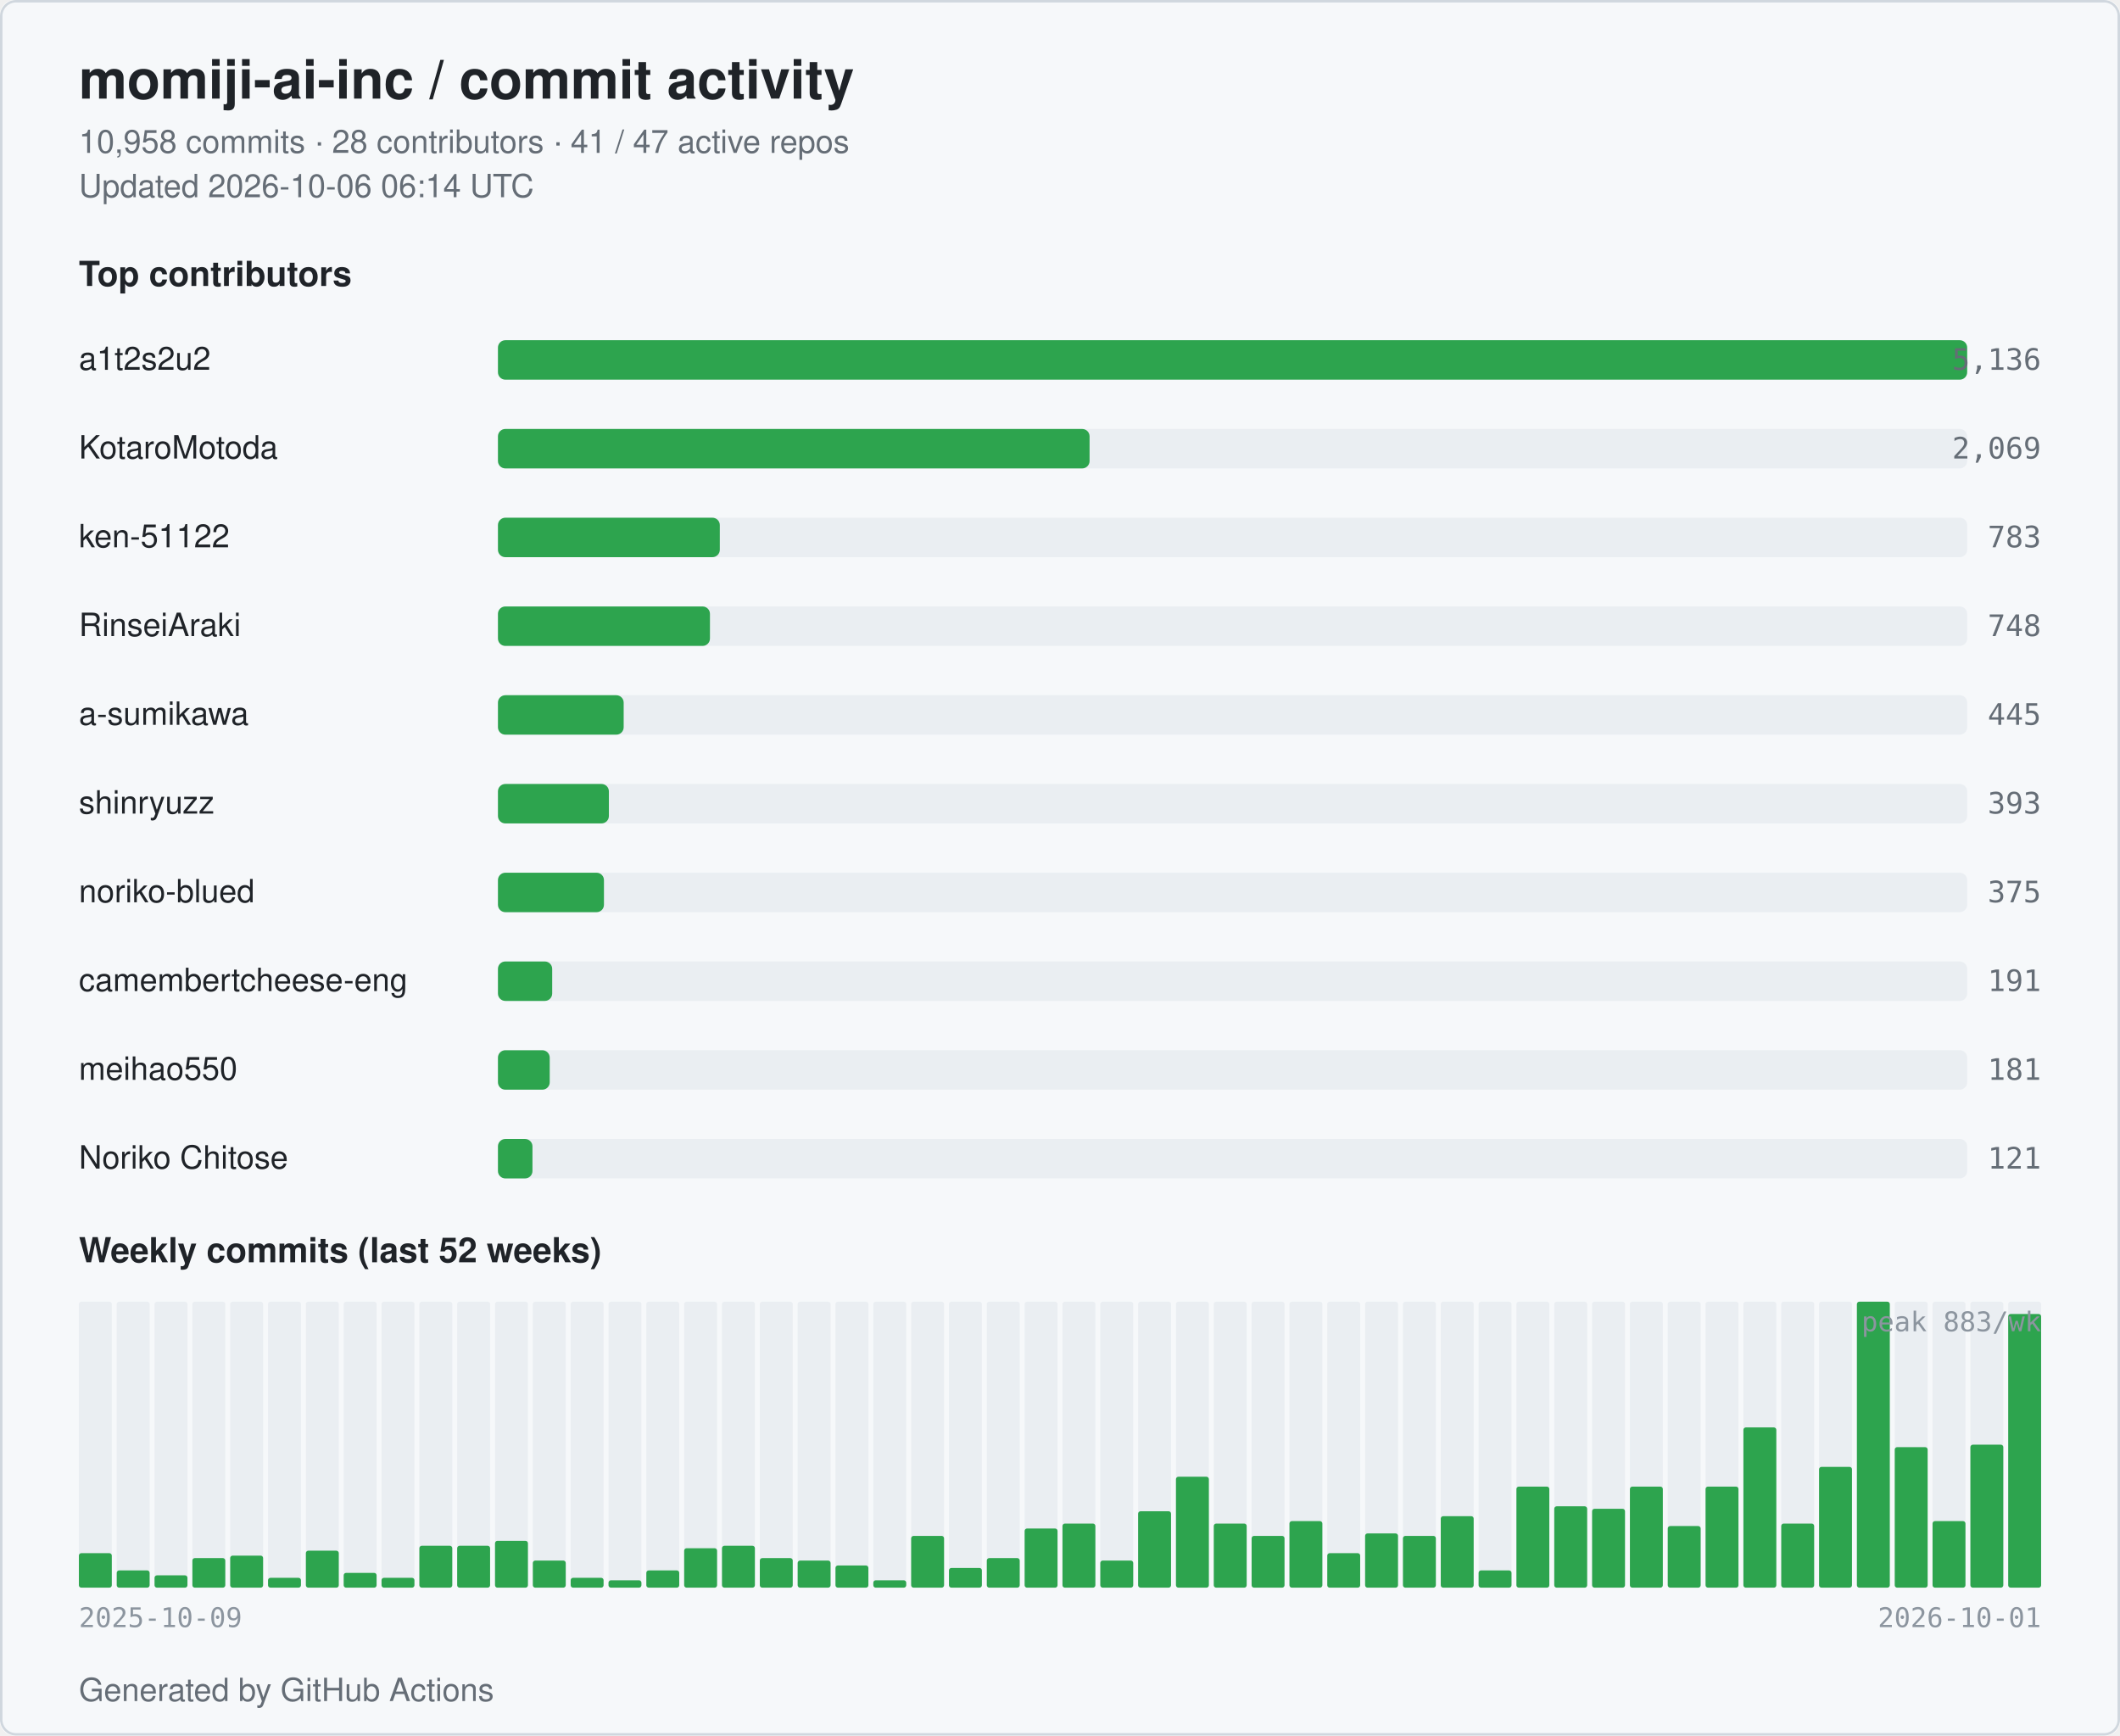
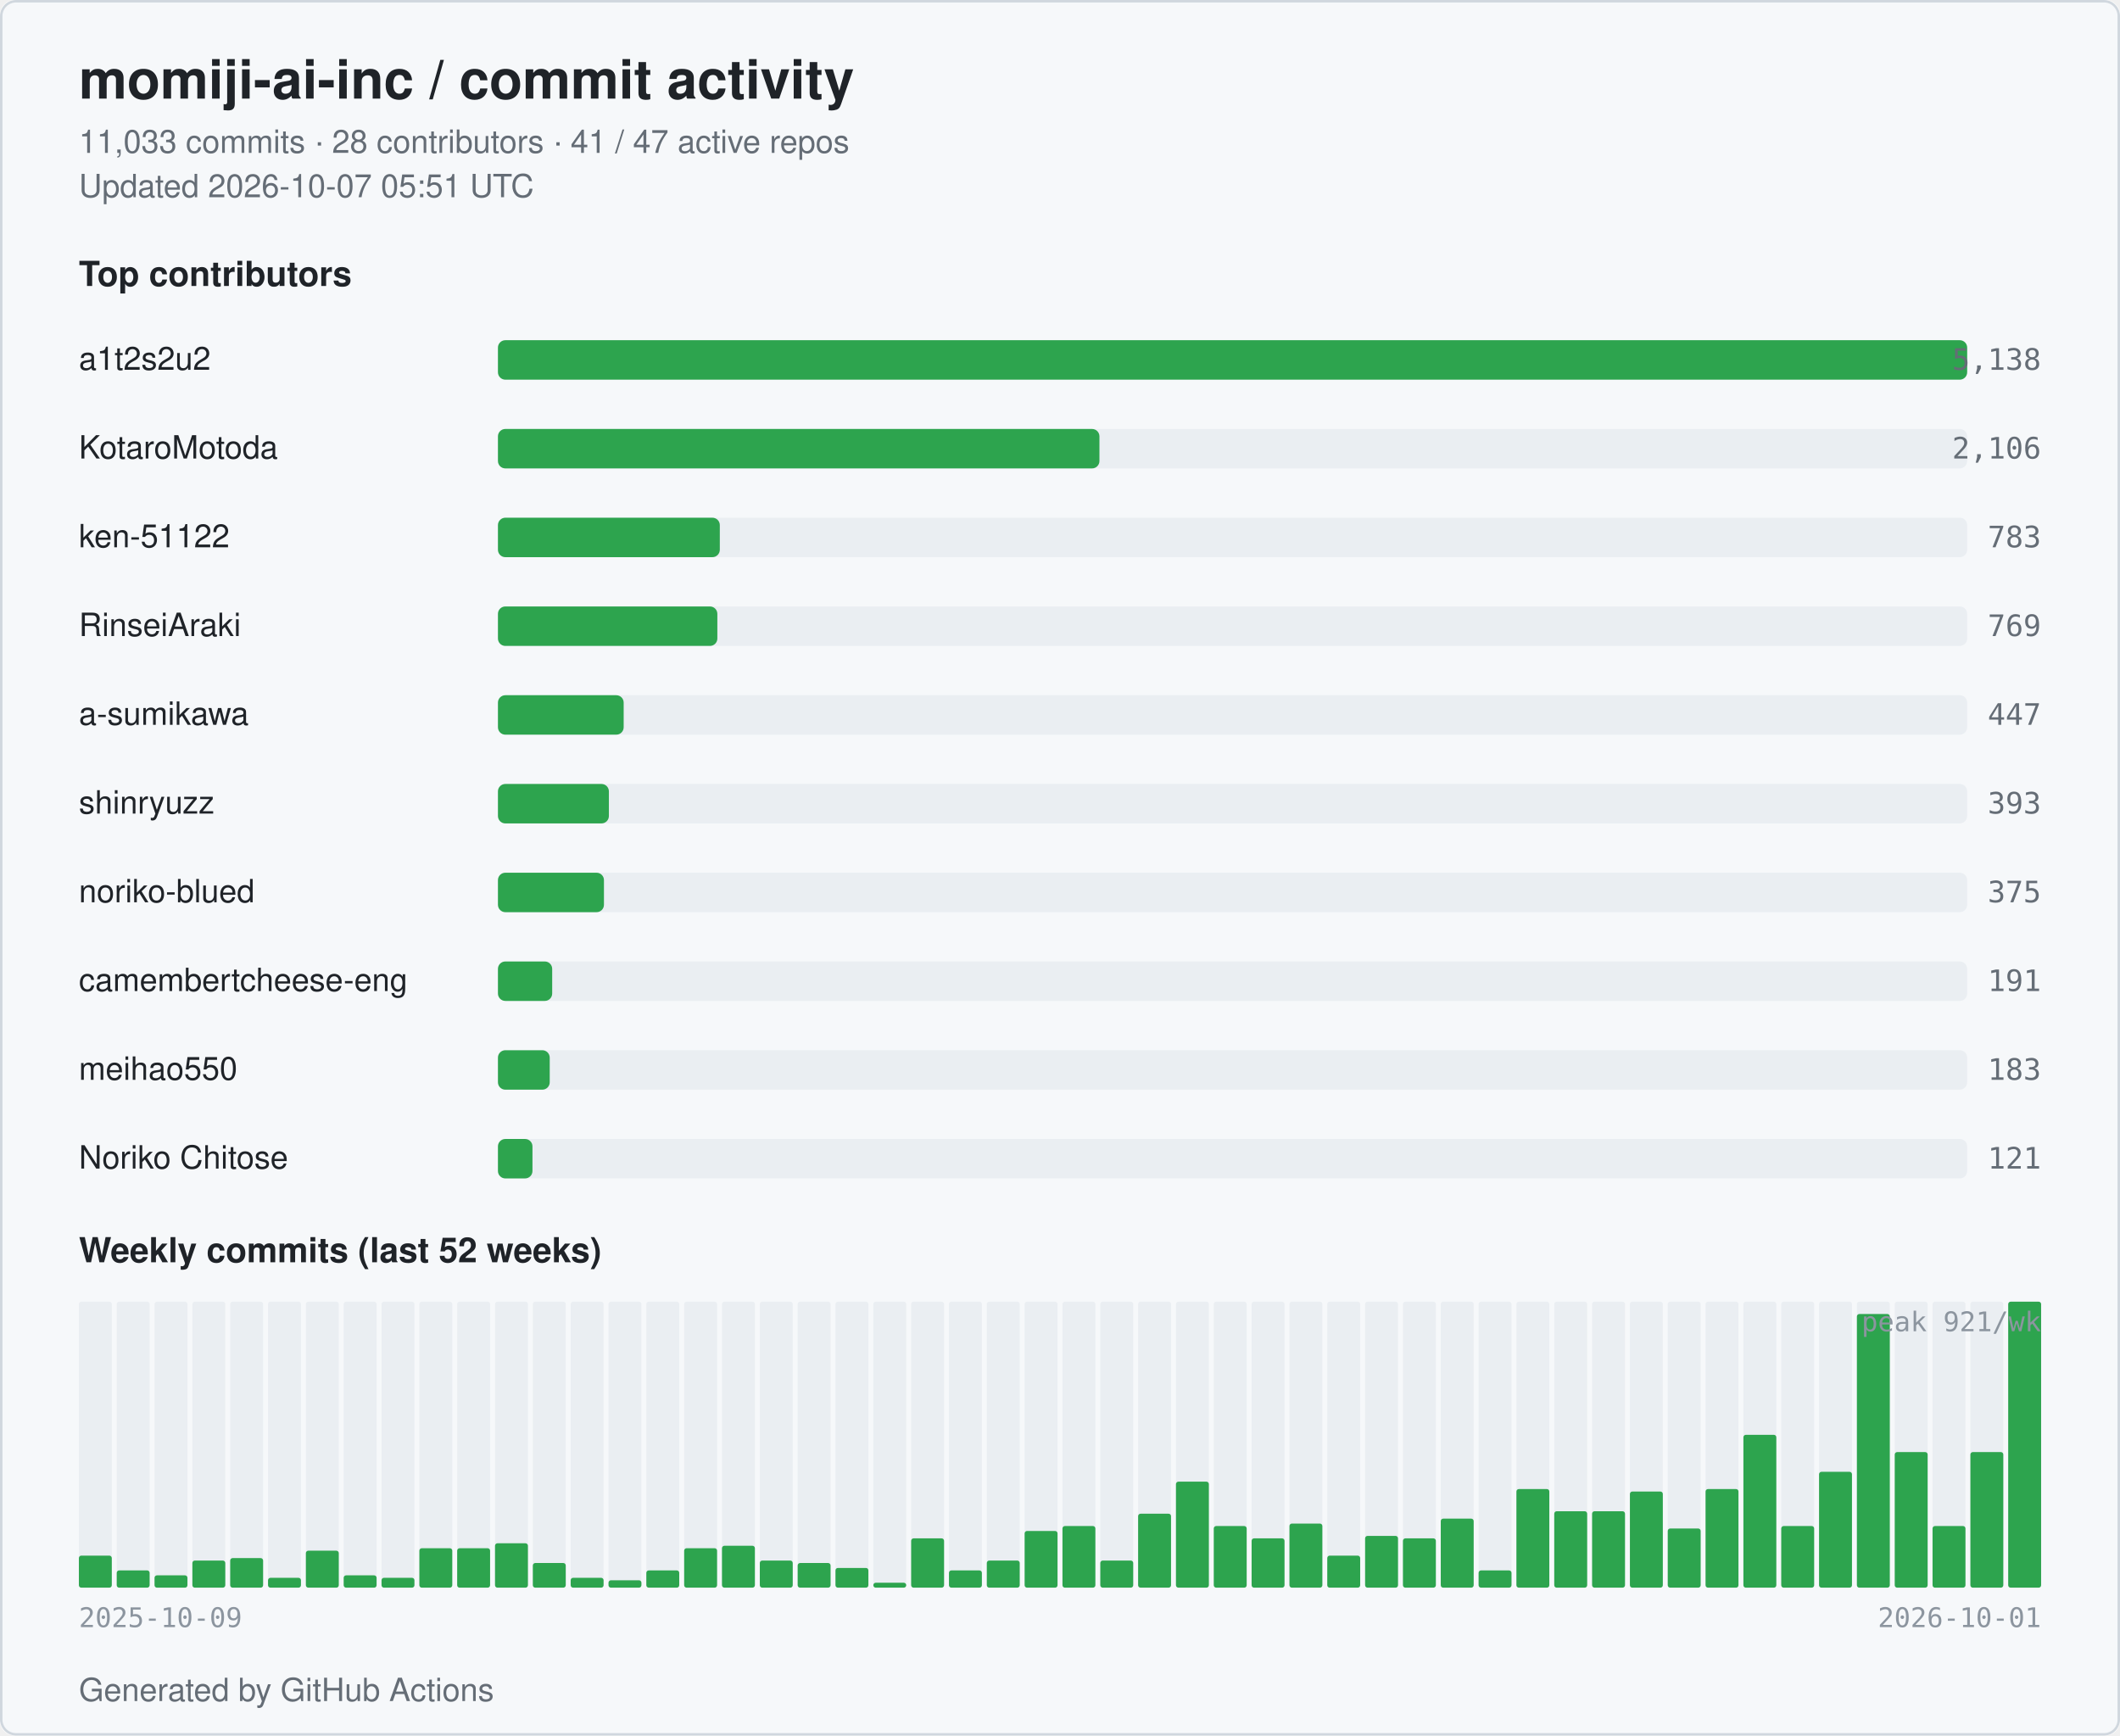
<svg xmlns="http://www.w3.org/2000/svg" width="860" height="704" viewBox="0 0 860 704" role="img" aria-label="momiji-ai-inc commit activity">
  <style>
  .bg { fill: #ffffff; }
  .card { fill: #f6f8fa; stroke: #d0d7de; }
  .title { fill: #1f2328; font: 600 22px -apple-system, BlinkMacSystemFont, "Segoe UI", Helvetica, Arial, sans-serif; }
  .subtitle { fill: #656d76; font: 400 13px -apple-system, BlinkMacSystemFont, "Segoe UI", Helvetica, Arial, sans-serif; }
  .section { fill: #1f2328; font: 600 14px -apple-system, BlinkMacSystemFont, "Segoe UI", Helvetica, Arial, sans-serif; }
  .name { fill: #1f2328; font: 500 13px -apple-system, BlinkMacSystemFont, "Segoe UI", Helvetica, Arial, sans-serif; }
  .count { fill: #656d76; font: 500 12px ui-monospace, SFMono-Regular, Menlo, monospace; }
  .axis { fill: #8c959f; font: 400 11px ui-monospace, SFMono-Regular, Menlo, monospace; }
  .bar { fill: #2da44e; }
  .bar-bg { fill: #eaeef2; }
  .week { fill: #2da44e; }
  .week-empty { fill: #eaeef2; }
  @media (prefers-color-scheme: dark) {
    .bg { fill: #0d1117; }
    .card { fill: #151b23; stroke: #30363d; }
    .title { fill: #e6edf3; }
    .subtitle { fill: #9198a1; }
    .section { fill: #e6edf3; }
    .name { fill: #e6edf3; }
    .count { fill: #9198a1; }
    .axis { fill: #6e7681; }
    .bar { fill: #3fb950; }
    .bar-bg { fill: #21262d; }
    .week { fill: #3fb950; }
    .week-empty { fill: #21262d; }
  }
</style>
  <rect class="bg" x="0" y="0" width="860" height="704" rx="6" />
  <rect class="card" x="0.5" y="0.5" width="859" height="703" rx="6" fill="none" />
  <text class="title" x="32" y="40">momiji-ai-inc / commit activity</text>
-   <text class="subtitle" x="32" y="62">10,958 commits · 28 contributors · 41 / 47 active repos</text>
-   <text class="subtitle" x="32" y="80">Updated 2026-10-06 06:14 UTC</text>
+   <text class="subtitle" x="32" y="62">11,033 commits · 28 contributors · 41 / 47 active repos</text>
+   <text class="subtitle" x="32" y="80">Updated 2026-10-07 05:51 UTC</text>
  <text class="section" x="32" y="116">Top contributors</text>
  <text class="name" x="32" y="150">a1t2s2u2</text>
  <rect class="bar-bg" x="202" y="138" width="596" height="16" rx="3" />
  <rect class="bar" x="202" y="138" width="596" height="16" rx="3" />
-   <text class="count" x="828" y="150" text-anchor="end">5,136</text>
+   <text class="count" x="828" y="150" text-anchor="end">5,138</text>
  <text class="name" x="32" y="186">KotaroMotoda</text>
  <rect class="bar-bg" x="202" y="174" width="596" height="16" rx="3" />
-   <rect class="bar" x="202" y="174" width="240" height="16" rx="3" />
-   <text class="count" x="828" y="186" text-anchor="end">2,069</text>
+   <rect class="bar" x="202" y="174" width="244" height="16" rx="3" />
+   <text class="count" x="828" y="186" text-anchor="end">2,106</text>
  <text class="name" x="32" y="222">ken-51122</text>
  <rect class="bar-bg" x="202" y="210" width="596" height="16" rx="3" />
  <rect class="bar" x="202" y="210" width="90" height="16" rx="3" />
  <text class="count" x="828" y="222" text-anchor="end">783</text>
  <text class="name" x="32" y="258">RinseiAraki</text>
  <rect class="bar-bg" x="202" y="246" width="596" height="16" rx="3" />
-   <rect class="bar" x="202" y="246" width="86" height="16" rx="3" />
-   <text class="count" x="828" y="258" text-anchor="end">748</text>
+   <rect class="bar" x="202" y="246" width="89" height="16" rx="3" />
+   <text class="count" x="828" y="258" text-anchor="end">769</text>
  <text class="name" x="32" y="294">a-sumikawa</text>
  <rect class="bar-bg" x="202" y="282" width="596" height="16" rx="3" />
  <rect class="bar" x="202" y="282" width="51" height="16" rx="3" />
-   <text class="count" x="828" y="294" text-anchor="end">445</text>
+   <text class="count" x="828" y="294" text-anchor="end">447</text>
  <text class="name" x="32" y="330">shinryuzz</text>
  <rect class="bar-bg" x="202" y="318" width="596" height="16" rx="3" />
  <rect class="bar" x="202" y="318" width="45" height="16" rx="3" />
  <text class="count" x="828" y="330" text-anchor="end">393</text>
  <text class="name" x="32" y="366">noriko-blued</text>
  <rect class="bar-bg" x="202" y="354" width="596" height="16" rx="3" />
  <rect class="bar" x="202" y="354" width="43" height="16" rx="3" />
  <text class="count" x="828" y="366" text-anchor="end">375</text>
  <text class="name" x="32" y="402" textLength="160" lengthAdjust="spacingAndGlyphs">camembertcheese-eng</text>
  <rect class="bar-bg" x="202" y="390" width="596" height="16" rx="3" />
  <rect class="bar" x="202" y="390" width="22" height="16" rx="3" />
  <text class="count" x="828" y="402" text-anchor="end">191</text>
  <text class="name" x="32" y="438">meihao550</text>
  <rect class="bar-bg" x="202" y="426" width="596" height="16" rx="3" />
  <rect class="bar" x="202" y="426" width="21" height="16" rx="3" />
-   <text class="count" x="828" y="438" text-anchor="end">181</text>
+   <text class="count" x="828" y="438" text-anchor="end">183</text>
  <text class="name" x="32" y="474">Noriko Chitose</text>
  <rect class="bar-bg" x="202" y="462" width="596" height="16" rx="3" />
  <rect class="bar" x="202" y="462" width="14" height="16" rx="3" />
  <text class="count" x="828" y="474" text-anchor="end">121</text>
  <text class="section" x="32" y="512">Weekly commits (last 52 weeks)</text>
  <rect class="week-empty" x="32.00" y="528" width="13.35" height="116" rx="1" />
-   <rect class="week" x="32.00" y="630" width="13.35" height="14" rx="1" />
+   <rect class="week" x="32.00" y="631" width="13.35" height="13" rx="1" />
  <rect class="week-empty" x="47.35" y="528" width="13.35" height="116" rx="1" />
  <rect class="week" x="47.35" y="637" width="13.35" height="7" rx="1" />
  <rect class="week-empty" x="62.69" y="528" width="13.35" height="116" rx="1" />
  <rect class="week" x="62.69" y="639" width="13.35" height="5" rx="1" />
  <rect class="week-empty" x="78.04" y="528" width="13.35" height="116" rx="1" />
-   <rect class="week" x="78.04" y="632" width="13.35" height="12" rx="1" />
+   <rect class="week" x="78.04" y="633" width="13.35" height="11" rx="1" />
  <rect class="week-empty" x="93.38" y="528" width="13.35" height="116" rx="1" />
-   <rect class="week" x="93.38" y="631" width="13.35" height="13" rx="1" />
+   <rect class="week" x="93.38" y="632" width="13.35" height="12" rx="1" />
  <rect class="week-empty" x="108.73" y="528" width="13.35" height="116" rx="1" />
  <rect class="week" x="108.73" y="640" width="13.35" height="4" rx="1" />
  <rect class="week-empty" x="124.08" y="528" width="13.35" height="116" rx="1" />
  <rect class="week" x="124.08" y="629" width="13.35" height="15" rx="1" />
  <rect class="week-empty" x="139.42" y="528" width="13.35" height="116" rx="1" />
-   <rect class="week" x="139.42" y="638" width="13.35" height="6" rx="1" />
+   <rect class="week" x="139.42" y="639" width="13.35" height="5" rx="1" />
  <rect class="week-empty" x="154.77" y="528" width="13.35" height="116" rx="1" />
  <rect class="week" x="154.77" y="640" width="13.35" height="4" rx="1" />
  <rect class="week-empty" x="170.12" y="528" width="13.35" height="116" rx="1" />
-   <rect class="week" x="170.12" y="627" width="13.35" height="17" rx="1" />
+   <rect class="week" x="170.12" y="628" width="13.35" height="16" rx="1" />
  <rect class="week-empty" x="185.46" y="528" width="13.35" height="116" rx="1" />
-   <rect class="week" x="185.46" y="627" width="13.35" height="17" rx="1" />
+   <rect class="week" x="185.46" y="628" width="13.35" height="16" rx="1" />
  <rect class="week-empty" x="200.81" y="528" width="13.35" height="116" rx="1" />
-   <rect class="week" x="200.81" y="625" width="13.35" height="19" rx="1" />
+   <rect class="week" x="200.81" y="626" width="13.35" height="18" rx="1" />
  <rect class="week-empty" x="216.15" y="528" width="13.35" height="116" rx="1" />
-   <rect class="week" x="216.15" y="633" width="13.35" height="11" rx="1" />
+   <rect class="week" x="216.15" y="634" width="13.35" height="10" rx="1" />
  <rect class="week-empty" x="231.50" y="528" width="13.35" height="116" rx="1" />
  <rect class="week" x="231.50" y="640" width="13.35" height="4" rx="1" />
  <rect class="week-empty" x="246.85" y="528" width="13.35" height="116" rx="1" />
  <rect class="week" x="246.85" y="641" width="13.35" height="3" rx="1" />
  <rect class="week-empty" x="262.19" y="528" width="13.35" height="116" rx="1" />
  <rect class="week" x="262.19" y="637" width="13.35" height="7" rx="1" />
  <rect class="week-empty" x="277.54" y="528" width="13.35" height="116" rx="1" />
  <rect class="week" x="277.54" y="628" width="13.35" height="16" rx="1" />
  <rect class="week-empty" x="292.88" y="528" width="13.35" height="116" rx="1" />
  <rect class="week" x="292.88" y="627" width="13.35" height="17" rx="1" />
  <rect class="week-empty" x="308.23" y="528" width="13.35" height="116" rx="1" />
-   <rect class="week" x="308.23" y="632" width="13.35" height="12" rx="1" />
+   <rect class="week" x="308.23" y="633" width="13.35" height="11" rx="1" />
  <rect class="week-empty" x="323.58" y="528" width="13.35" height="116" rx="1" />
-   <rect class="week" x="323.58" y="633" width="13.35" height="11" rx="1" />
+   <rect class="week" x="323.58" y="634" width="13.35" height="10" rx="1" />
  <rect class="week-empty" x="338.92" y="528" width="13.35" height="116" rx="1" />
-   <rect class="week" x="338.92" y="635" width="13.35" height="9" rx="1" />
+   <rect class="week" x="338.92" y="636" width="13.35" height="8" rx="1" />
  <rect class="week-empty" x="354.27" y="528" width="13.35" height="116" rx="1" />
-   <rect class="week" x="354.27" y="641" width="13.35" height="3" rx="1" />
+   <rect class="week" x="354.27" y="642" width="13.35" height="2" rx="1" />
  <rect class="week-empty" x="369.62" y="528" width="13.35" height="116" rx="1" />
-   <rect class="week" x="369.62" y="623" width="13.35" height="21" rx="1" />
+   <rect class="week" x="369.62" y="624" width="13.35" height="20" rx="1" />
  <rect class="week-empty" x="384.96" y="528" width="13.35" height="116" rx="1" />
-   <rect class="week" x="384.96" y="636" width="13.35" height="8" rx="1" />
+   <rect class="week" x="384.96" y="637" width="13.35" height="7" rx="1" />
  <rect class="week-empty" x="400.31" y="528" width="13.35" height="116" rx="1" />
-   <rect class="week" x="400.31" y="632" width="13.35" height="12" rx="1" />
+   <rect class="week" x="400.31" y="633" width="13.35" height="11" rx="1" />
  <rect class="week-empty" x="415.65" y="528" width="13.35" height="116" rx="1" />
-   <rect class="week" x="415.65" y="620" width="13.35" height="24" rx="1" />
+   <rect class="week" x="415.65" y="621" width="13.35" height="23" rx="1" />
  <rect class="week-empty" x="431.00" y="528" width="13.35" height="116" rx="1" />
-   <rect class="week" x="431.00" y="618" width="13.35" height="26" rx="1" />
+   <rect class="week" x="431.00" y="619" width="13.35" height="25" rx="1" />
  <rect class="week-empty" x="446.35" y="528" width="13.35" height="116" rx="1" />
  <rect class="week" x="446.35" y="633" width="13.35" height="11" rx="1" />
  <rect class="week-empty" x="461.69" y="528" width="13.35" height="116" rx="1" />
-   <rect class="week" x="461.69" y="613" width="13.35" height="31" rx="1" />
+   <rect class="week" x="461.69" y="614" width="13.35" height="30" rx="1" />
  <rect class="week-empty" x="477.04" y="528" width="13.35" height="116" rx="1" />
-   <rect class="week" x="477.04" y="599" width="13.35" height="45" rx="1" />
+   <rect class="week" x="477.04" y="601" width="13.35" height="43" rx="1" />
  <rect class="week-empty" x="492.38" y="528" width="13.35" height="116" rx="1" />
-   <rect class="week" x="492.38" y="618" width="13.35" height="26" rx="1" />
+   <rect class="week" x="492.38" y="619" width="13.35" height="25" rx="1" />
  <rect class="week-empty" x="507.73" y="528" width="13.35" height="116" rx="1" />
-   <rect class="week" x="507.73" y="623" width="13.35" height="21" rx="1" />
+   <rect class="week" x="507.73" y="624" width="13.35" height="20" rx="1" />
  <rect class="week-empty" x="523.08" y="528" width="13.35" height="116" rx="1" />
-   <rect class="week" x="523.08" y="617" width="13.35" height="27" rx="1" />
+   <rect class="week" x="523.08" y="618" width="13.35" height="26" rx="1" />
  <rect class="week-empty" x="538.42" y="528" width="13.35" height="116" rx="1" />
-   <rect class="week" x="538.42" y="630" width="13.35" height="14" rx="1" />
+   <rect class="week" x="538.42" y="631" width="13.35" height="13" rx="1" />
  <rect class="week-empty" x="553.77" y="528" width="13.35" height="116" rx="1" />
-   <rect class="week" x="553.77" y="622" width="13.35" height="22" rx="1" />
+   <rect class="week" x="553.77" y="623" width="13.35" height="21" rx="1" />
  <rect class="week-empty" x="569.12" y="528" width="13.35" height="116" rx="1" />
-   <rect class="week" x="569.12" y="623" width="13.35" height="21" rx="1" />
+   <rect class="week" x="569.12" y="624" width="13.35" height="20" rx="1" />
  <rect class="week-empty" x="584.46" y="528" width="13.35" height="116" rx="1" />
-   <rect class="week" x="584.46" y="615" width="13.35" height="29" rx="1" />
+   <rect class="week" x="584.46" y="616" width="13.35" height="28" rx="1" />
  <rect class="week-empty" x="599.81" y="528" width="13.35" height="116" rx="1" />
  <rect class="week" x="599.81" y="637" width="13.35" height="7" rx="1" />
  <rect class="week-empty" x="615.15" y="528" width="13.35" height="116" rx="1" />
-   <rect class="week" x="615.15" y="603" width="13.35" height="41" rx="1" />
+   <rect class="week" x="615.15" y="604" width="13.35" height="40" rx="1" />
  <rect class="week-empty" x="630.50" y="528" width="13.35" height="116" rx="1" />
-   <rect class="week" x="630.50" y="611" width="13.35" height="33" rx="1" />
+   <rect class="week" x="630.50" y="613" width="13.35" height="31" rx="1" />
  <rect class="week-empty" x="645.85" y="528" width="13.35" height="116" rx="1" />
-   <rect class="week" x="645.85" y="612" width="13.35" height="32" rx="1" />
+   <rect class="week" x="645.85" y="613" width="13.35" height="31" rx="1" />
  <rect class="week-empty" x="661.19" y="528" width="13.35" height="116" rx="1" />
-   <rect class="week" x="661.19" y="603" width="13.35" height="41" rx="1" />
+   <rect class="week" x="661.19" y="605" width="13.35" height="39" rx="1" />
  <rect class="week-empty" x="676.54" y="528" width="13.35" height="116" rx="1" />
-   <rect class="week" x="676.54" y="619" width="13.35" height="25" rx="1" />
+   <rect class="week" x="676.54" y="620" width="13.35" height="24" rx="1" />
  <rect class="week-empty" x="691.88" y="528" width="13.35" height="116" rx="1" />
-   <rect class="week" x="691.88" y="603" width="13.35" height="41" rx="1" />
+   <rect class="week" x="691.88" y="604" width="13.35" height="40" rx="1" />
  <rect class="week-empty" x="707.23" y="528" width="13.35" height="116" rx="1" />
-   <rect class="week" x="707.23" y="579" width="13.35" height="65" rx="1" />
+   <rect class="week" x="707.23" y="582" width="13.35" height="62" rx="1" />
  <rect class="week-empty" x="722.58" y="528" width="13.35" height="116" rx="1" />
-   <rect class="week" x="722.58" y="618" width="13.35" height="26" rx="1" />
+   <rect class="week" x="722.58" y="619" width="13.35" height="25" rx="1" />
  <rect class="week-empty" x="737.92" y="528" width="13.35" height="116" rx="1" />
-   <rect class="week" x="737.92" y="595" width="13.35" height="49" rx="1" />
+   <rect class="week" x="737.92" y="597" width="13.35" height="47" rx="1" />
  <rect class="week-empty" x="753.27" y="528" width="13.35" height="116" rx="1" />
-   <rect class="week" x="753.27" y="528" width="13.35" height="116" rx="1" />
+   <rect class="week" x="753.27" y="533" width="13.35" height="111" rx="1" />
  <rect class="week-empty" x="768.62" y="528" width="13.35" height="116" rx="1" />
-   <rect class="week" x="768.62" y="587" width="13.35" height="57" rx="1" />
+   <rect class="week" x="768.62" y="589" width="13.35" height="55" rx="1" />
  <rect class="week-empty" x="783.96" y="528" width="13.35" height="116" rx="1" />
-   <rect class="week" x="783.96" y="617" width="13.35" height="27" rx="1" />
+   <rect class="week" x="783.96" y="619" width="13.35" height="25" rx="1" />
  <rect class="week-empty" x="799.31" y="528" width="13.35" height="116" rx="1" />
-   <rect class="week" x="799.31" y="586" width="13.35" height="58" rx="1" />
+   <rect class="week" x="799.31" y="589" width="13.35" height="55" rx="1" />
  <rect class="week-empty" x="814.65" y="528" width="13.35" height="116" rx="1" />
-   <rect class="week" x="814.65" y="533" width="13.35" height="111" rx="1" />
+   <rect class="week" x="814.65" y="528" width="13.35" height="116" rx="1" />
  <text class="axis" x="32" y="660">2025-10-09</text>
  <text class="axis" x="828" y="660" text-anchor="end">2026-10-01</text>
-   <text class="axis" x="828" y="540" text-anchor="end">peak 883/wk</text>
+   <text class="axis" x="828" y="540" text-anchor="end">peak 921/wk</text>
  <text class="subtitle" x="32" y="690">Generated by GitHub Actions</text>
</svg>
